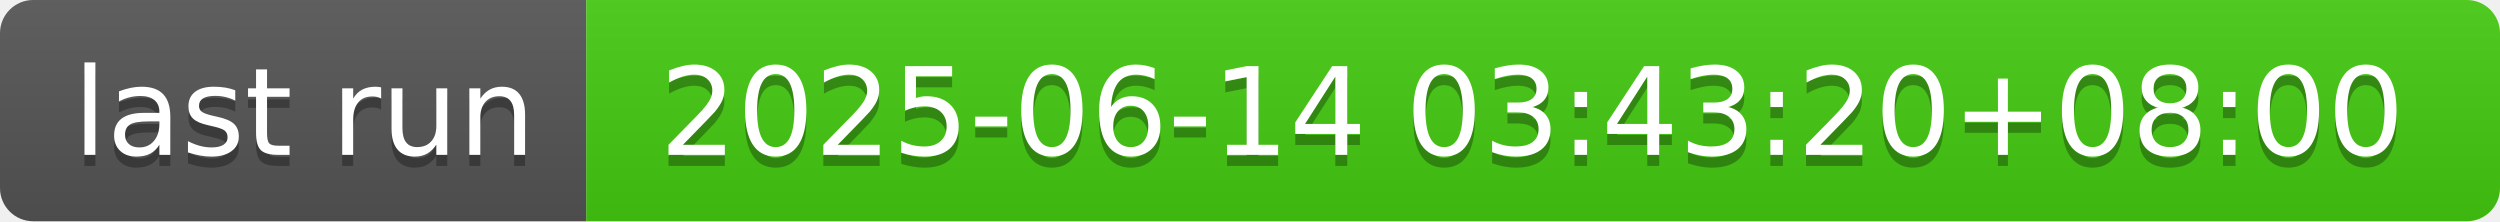
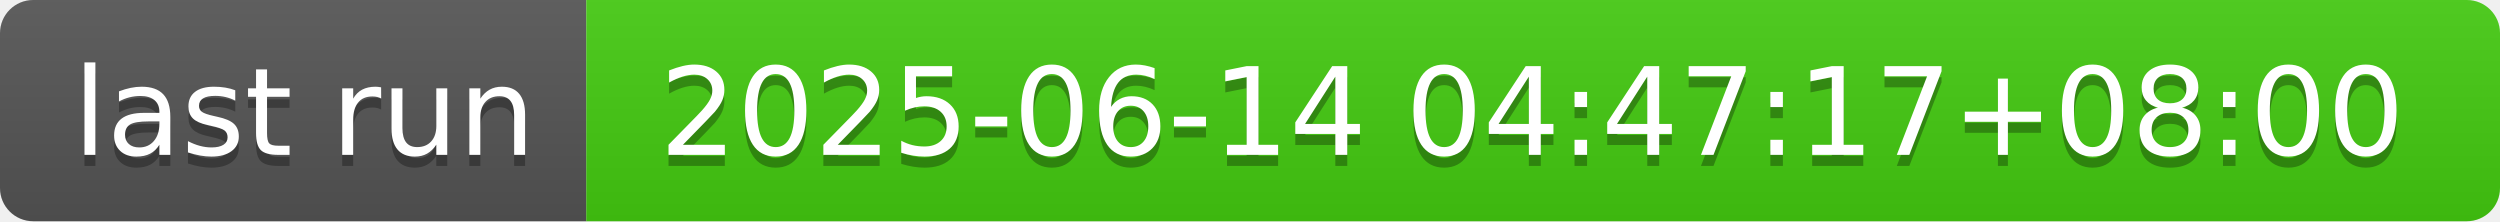
- <svg xmlns="http://www.w3.org/2000/svg" width="226" height="20" role="img" aria-label="last run: 2025-06-14 03:43:20+08:00">
+ <svg xmlns="http://www.w3.org/2000/svg" width="226" height="20" role="img" aria-label="last run: 2025-06-14 04:47:17+08:00">
  <linearGradient id="s" x2="0" y2="100%">
    <stop offset="0" stop-color="#bbb" stop-opacity=".1" />
    <stop offset="1" stop-opacity=".1" />
  </linearGradient>
  <clipPath id="r">
    <rect width="226" height="20" rx="3" fill="#fff" />
  </clipPath>
  <g clip-path="url(#r)">
    <rect width="53" height="20" fill="#555" />
    <rect x="53" width="173" height="20" fill="#4c1" />
    <rect width="226" height="20" fill="url(#s)" />
  </g>
  <g fill="#fff" text-anchor="middle" font-family="Verdana,Geneva,DejaVu Sans,sans-serif" text-rendering="geometricPrecision" font-size="110">
    <text aria-hidden="true" x="275" y="150" fill="#010101" fill-opacity=".3" transform="scale(.1)" textLength="430">last run</text>
    <text x="275" y="140" transform="scale(.1)" fill="#fff" textLength="430">last run</text>
-     <text aria-hidden="true" x="1385" y="150" fill="#010101" fill-opacity=".3" transform="scale(.1)" textLength="1630">2025-06-14 03:43:20+08:00</text>
-     <text x="1385" y="140" transform="scale(.1)" fill="#fff" textLength="1630">2025-06-14 03:43:20+08:00</text>
+     <text aria-hidden="true" x="1385" y="150" fill="#010101" fill-opacity=".3" transform="scale(.1)" textLength="1630">2025-06-14 04:47:17+08:00</text>
+     <text x="1385" y="140" transform="scale(.1)" fill="#fff" textLength="1630">2025-06-14 04:47:17+08:00</text>
  </g>
</svg>
